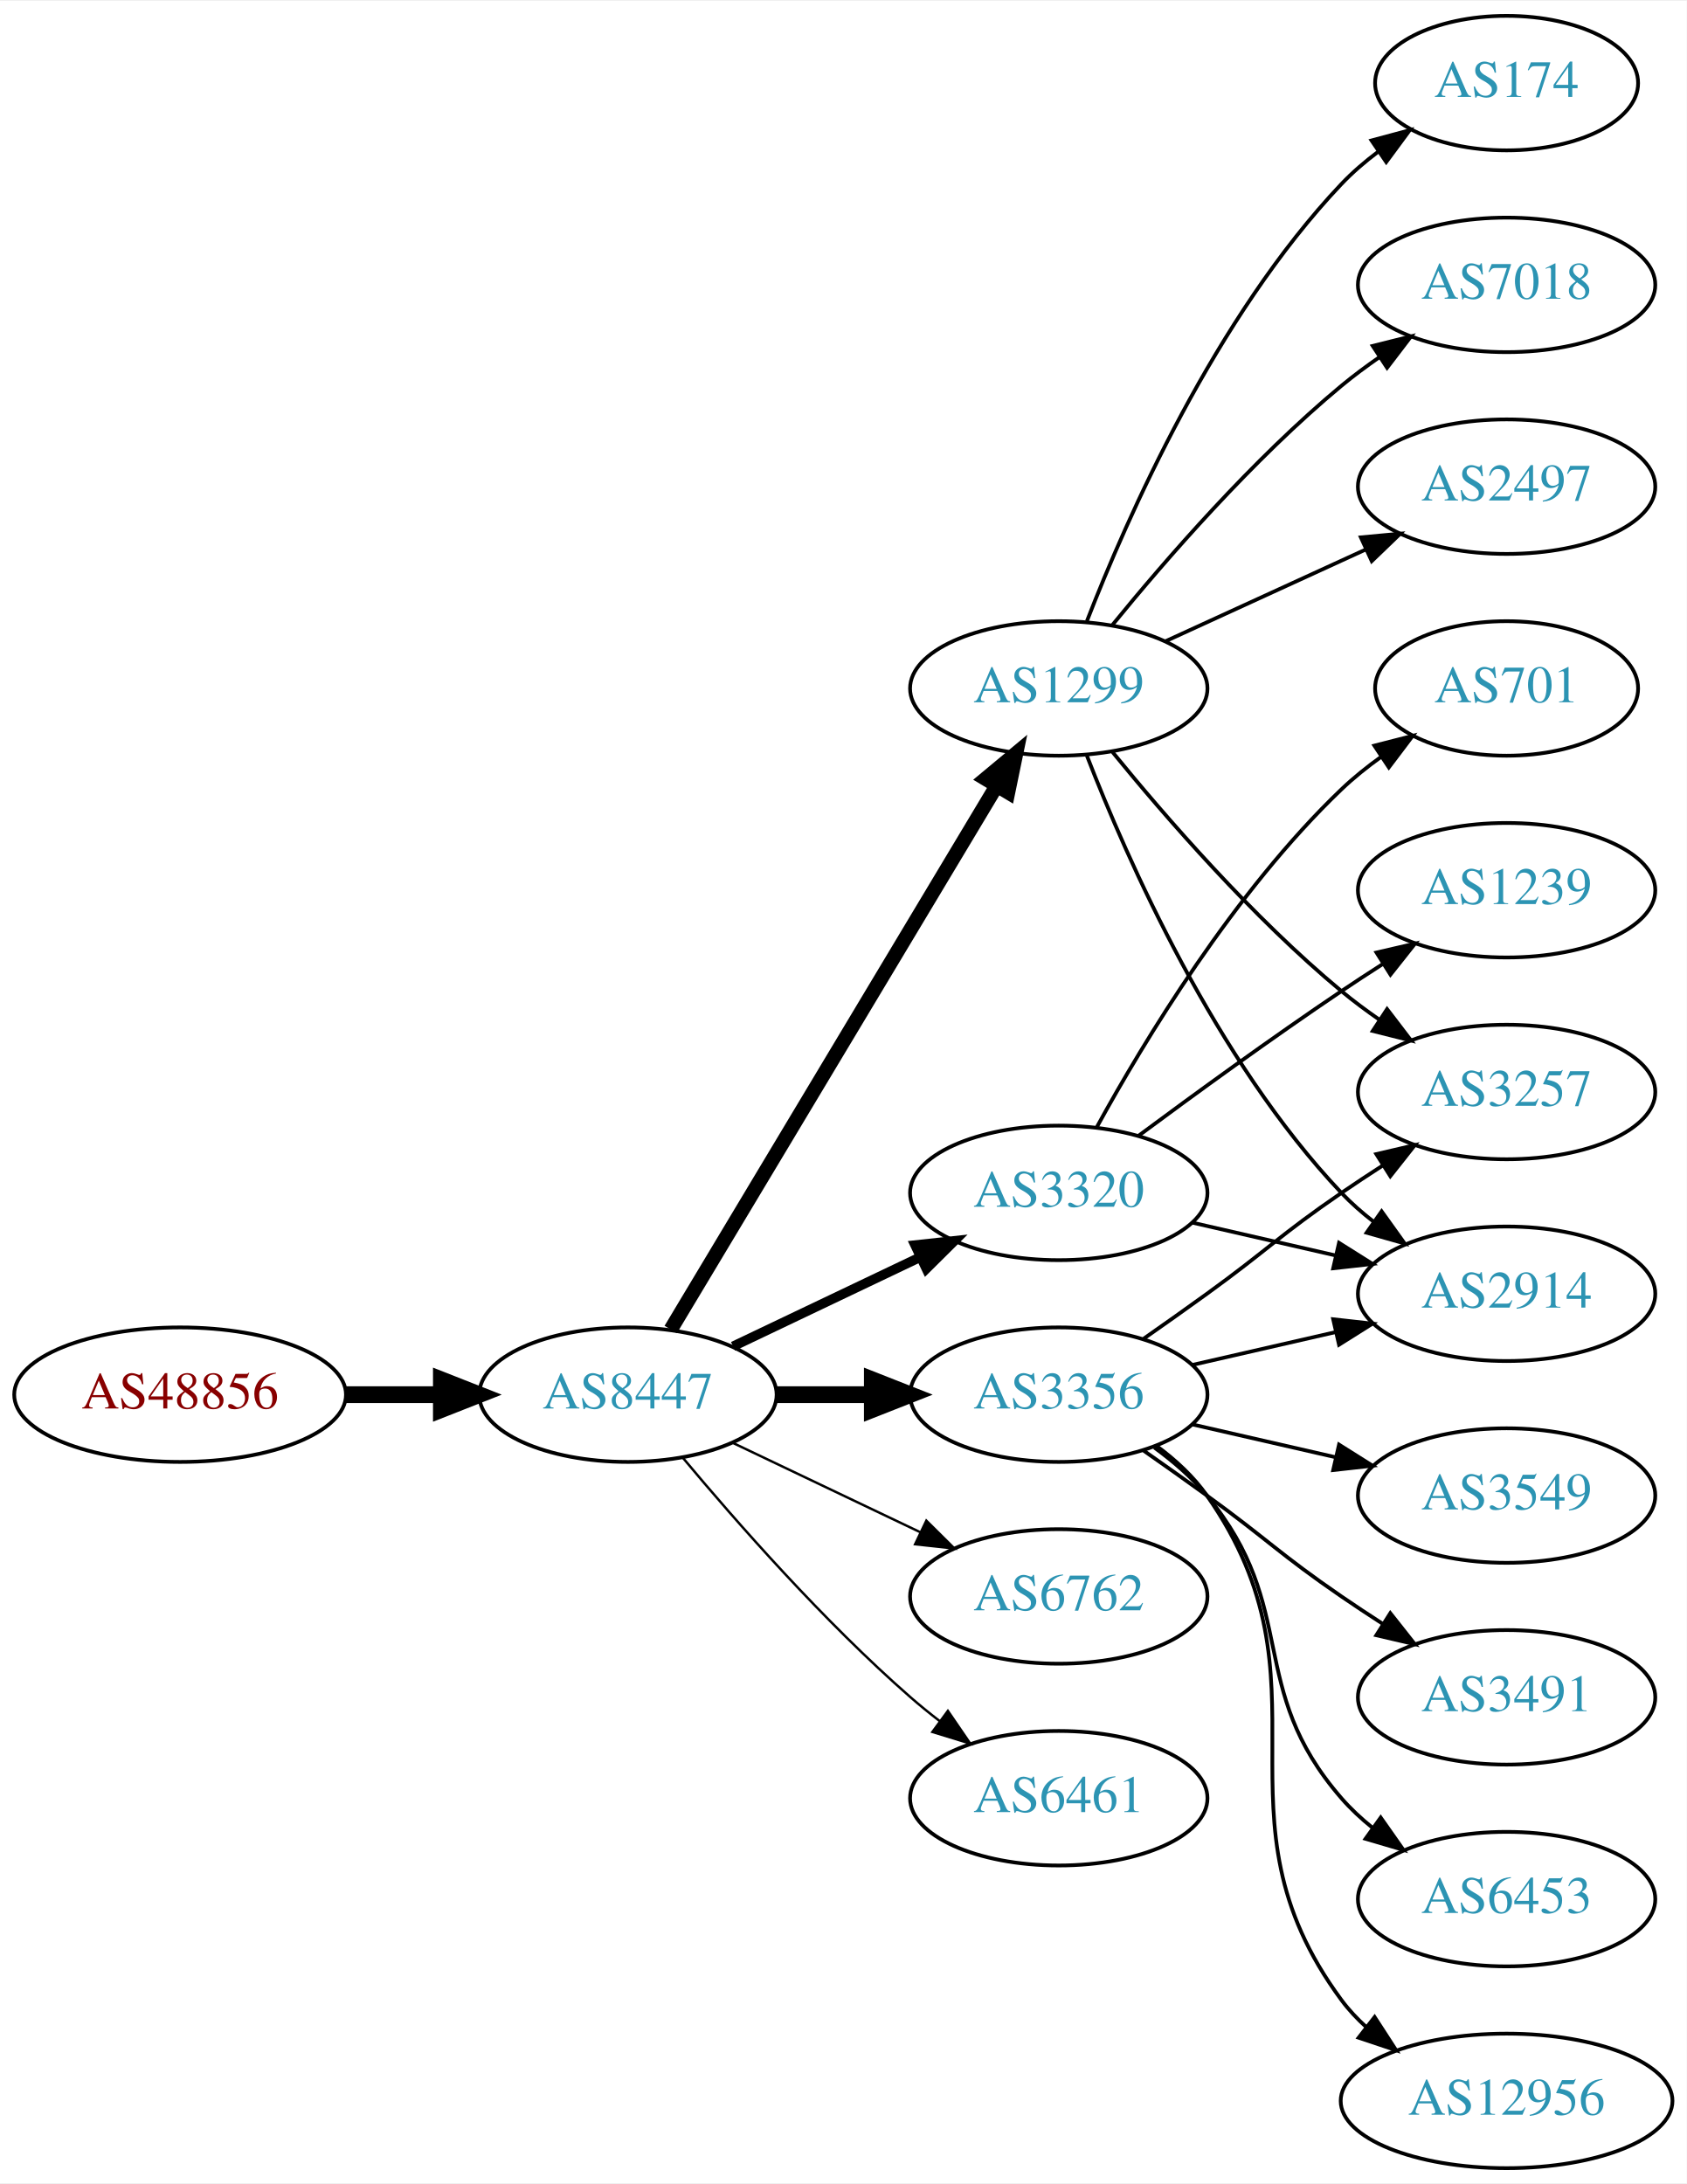
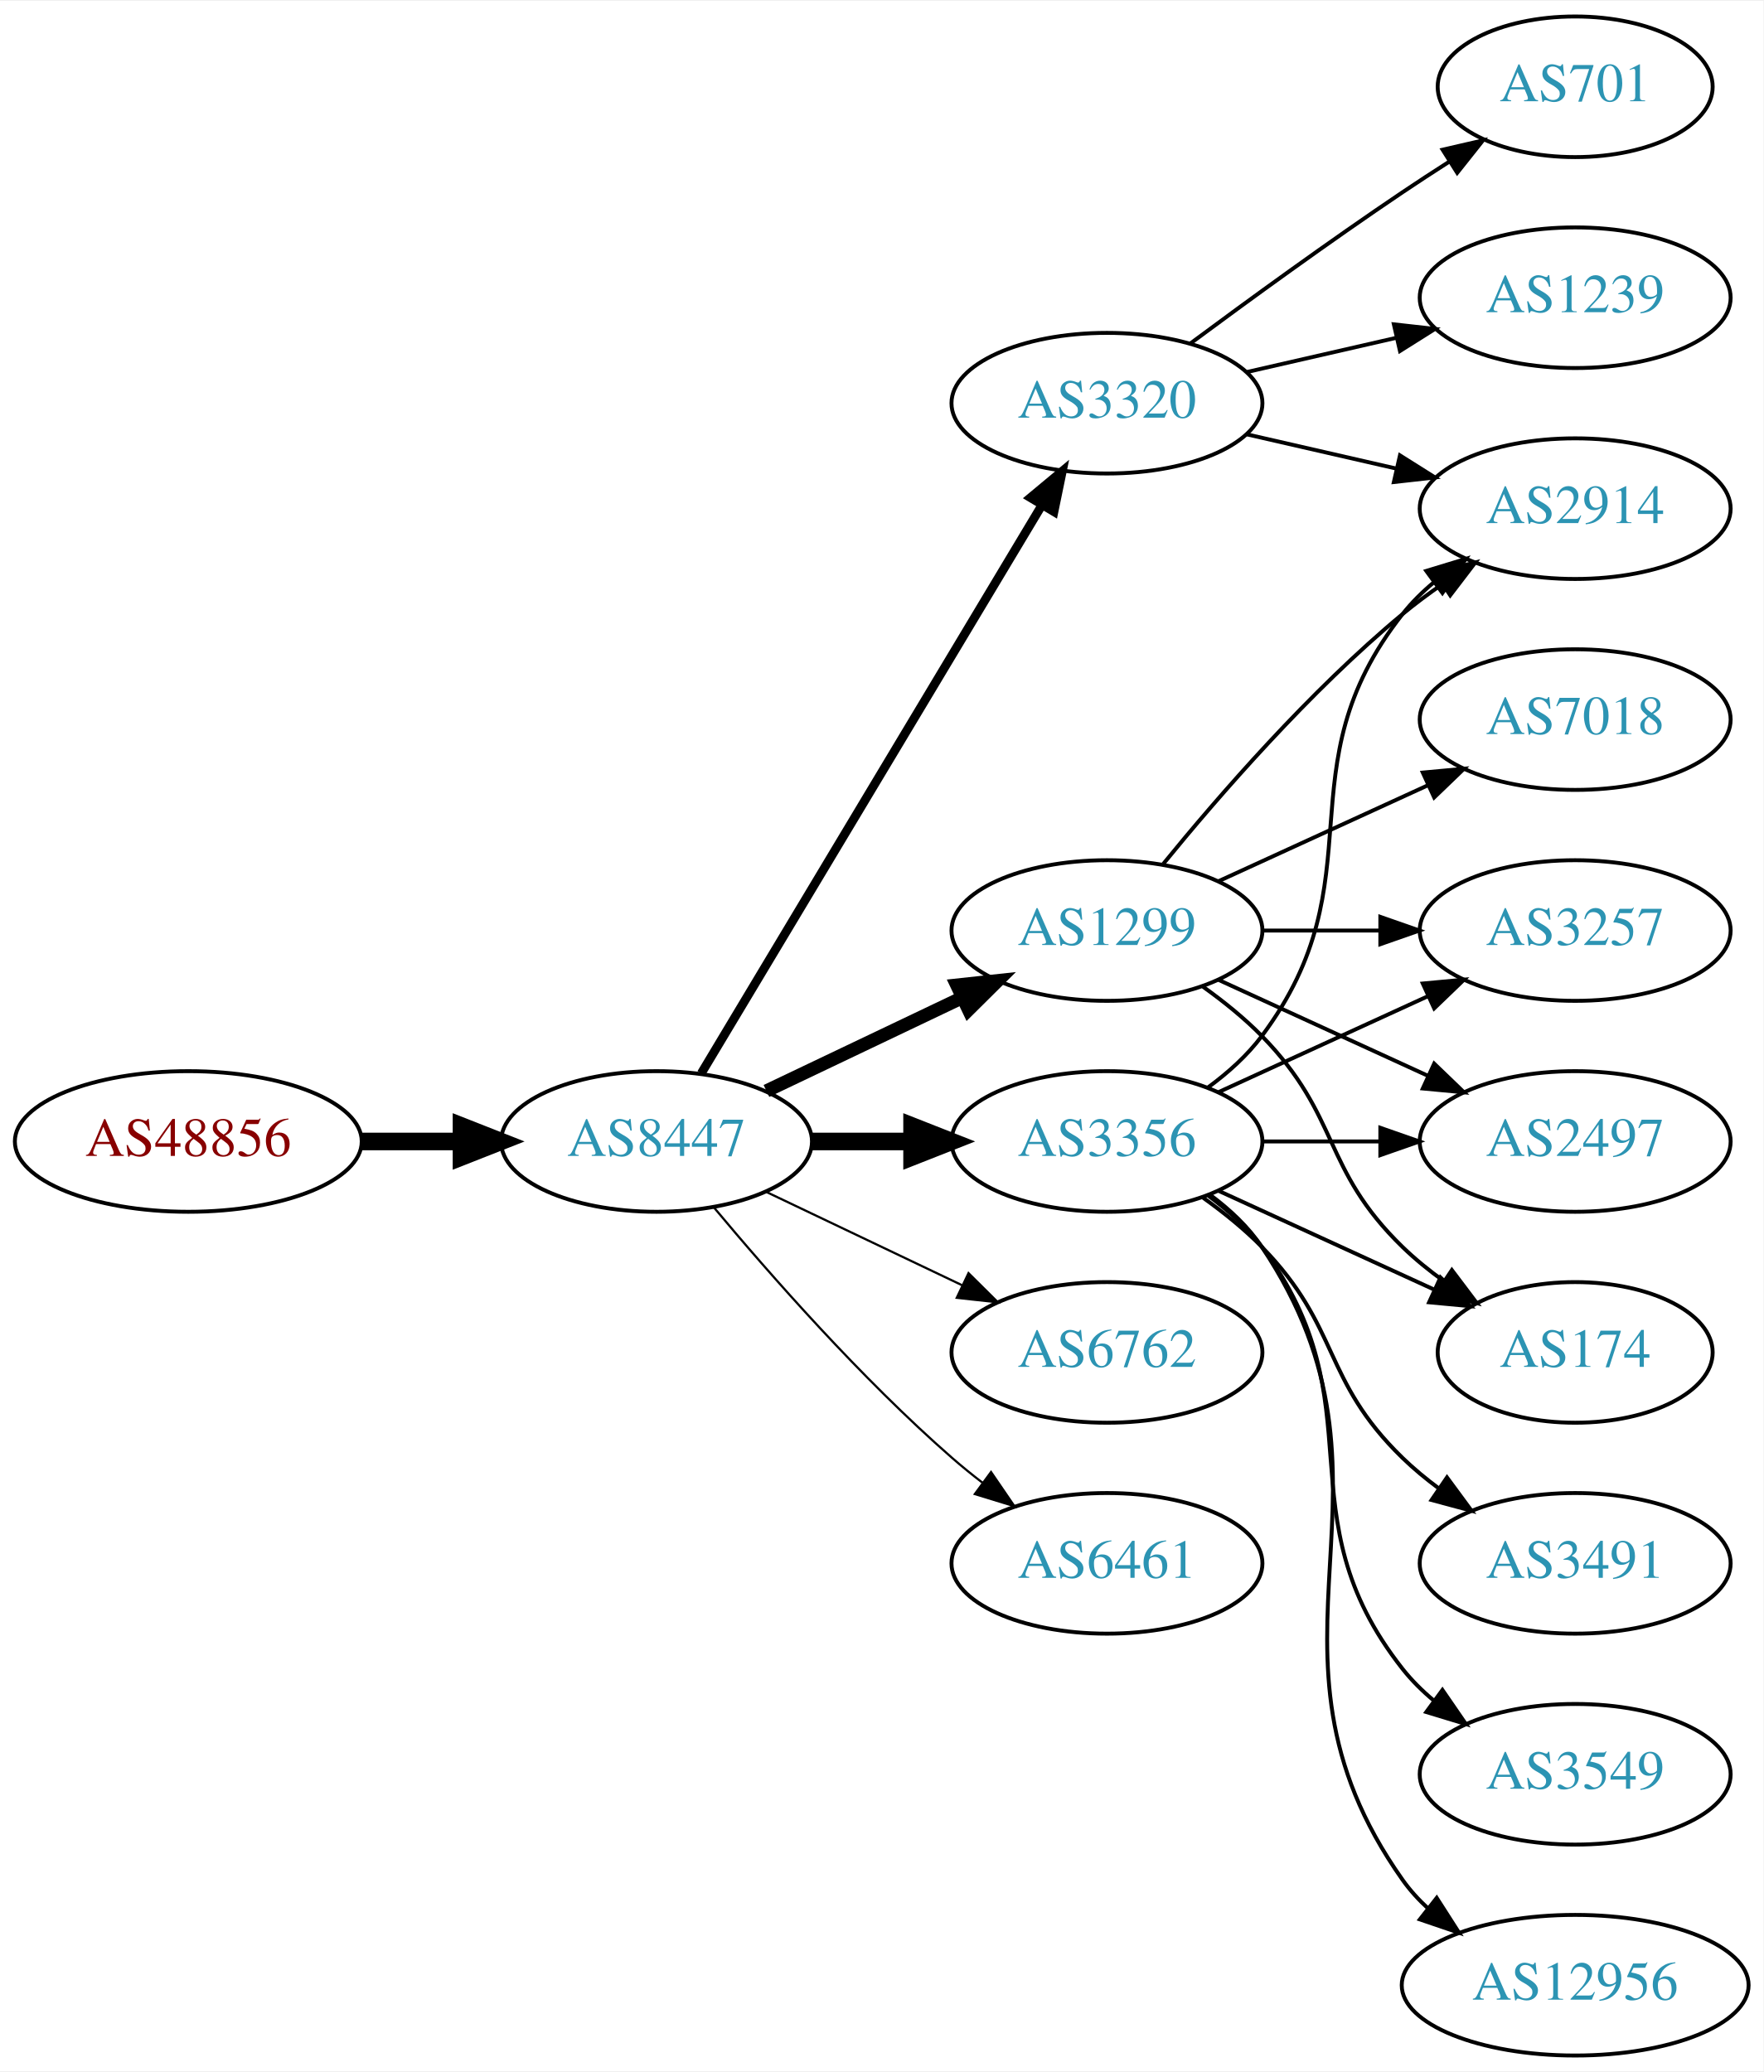
- <svg xmlns="http://www.w3.org/2000/svg" xmlns:xlink="http://www.w3.org/1999/xlink" width="451pt" height="584pt" viewBox="0.00 0.00 451.37 584.00">
-   <g id="graph0" class="graph" transform="scale(1 1) rotate(0) translate(4 580)">
-     <polygon fill="white" stroke="none" points="-4,4 -4,-580 447.37,-580 447.37,4 -4,4" />
+ <svg xmlns="http://www.w3.org/2000/svg" xmlns:xlink="http://www.w3.org/1999/xlink" width="451pt" height="530pt" viewBox="0.00 0.00 451.37 530.00">
+   <g id="graph0" class="graph" transform="scale(1 1) rotate(0) translate(4 526)">
+     <polygon fill="white" stroke="none" points="-4,4 -4,-526 447.37,-526 447.37,4 -4,4" />
    <g id="node1" class="node">
      <g id="a_node1">
        <a xlink:href="/asn/48856" xlink:title="AS48856 ~ Silhouette International Schmied AG [AT]">
-           <ellipse fill="#ffffff" stroke="black" cx="44.196" cy="-207" rx="44.393" ry="18" />
-           <text text-anchor="middle" x="44.196" y="-203.3" font-family="Times,serif" font-size="14.00" fill="#880000">AS48856</text>
+           <ellipse fill="#ffffff" stroke="black" cx="44.196" cy="-234" rx="44.393" ry="18" />
+           <text text-anchor="middle" x="44.196" y="-230.3" font-family="Times,serif" font-size="14.00" fill="#880000">AS48856</text>
        </a>
      </g>
    </g>
    <g id="node2" class="node">
      <g id="a_node2">
        <a xlink:href="/asn/8447" xlink:title="AS8447 ~ A1 Telekom Austria AG [AT]">
-           <ellipse fill="#ffffff" stroke="black" cx="164.039" cy="-207" rx="39.794" ry="18" />
-           <text text-anchor="middle" x="164.039" y="-203.3" font-family="Times,serif" font-size="14.00" fill="#2c94b3">AS8447</text>
+           <ellipse fill="#ffffff" stroke="black" cx="164.039" cy="-234" rx="39.794" ry="18" />
+           <text text-anchor="middle" x="164.039" y="-230.3" font-family="Times,serif" font-size="14.00" fill="#2c94b3">AS8447</text>
        </a>
      </g>
    </g>
    <g id="edge1" class="edge">
-       <path fill="none" stroke="black" stroke-width="4.5" d="M88.407,-207C96.72,-207 105.482,-207 113.965,-207" />
-       <polygon fill="black" stroke="black" stroke-width="4.5" points="114.123,-210.938 124.123,-207 114.123,-203.063 114.123,-210.938" />
+       <path fill="none" stroke="black" stroke-width="4.5" d="M88.407,-234C96.72,-234 105.482,-234 113.965,-234" />
+       <polygon fill="black" stroke="black" stroke-width="4.5" points="114.123,-237.938 124.123,-234 114.123,-230.063 114.123,-237.938" />
    </g>
    <g id="node3" class="node">
      <g id="a_node3">
        <a xlink:href="/asn/1299" xlink:title="AS1299 ~ Telia Carrier [EU]">
-           <ellipse fill="#ffffff" stroke="black" cx="279.332" cy="-396" rx="39.794" ry="18" />
-           <text text-anchor="middle" x="279.332" y="-392.3" font-family="Times,serif" font-size="14.00" fill="#2c94b3">AS1299</text>
+           <ellipse fill="#ffffff" stroke="black" cx="279.332" cy="-288" rx="39.794" ry="18" />
+           <text text-anchor="middle" x="279.332" y="-284.3" font-family="Times,serif" font-size="14.00" fill="#2c94b3">AS1299</text>
        </a>
      </g>
    </g>
    <g id="edge2" class="edge">
-       <path fill="none" stroke="black" stroke-width="3.857" d="M175.494,-224.442C195.475,-257.775 239.18,-330.686 262.666,-369.866" />
-       <polygon fill="black" stroke="black" stroke-width="3.857" points="259.758,-371.823 267.902,-378.6 265.762,-368.224 259.758,-371.823" />
+       <path fill="none" stroke="black" stroke-width="3.375" d="M192.175,-246.934C207.169,-254.081 225.99,-263.052 242.213,-270.785" />
+       <polygon fill="black" stroke="black" stroke-width="3.375" points="240.884,-274.028 251.417,-275.171 243.895,-267.709 240.884,-274.028" />
    </g>
    <g id="node4" class="node">
      <g id="a_node4">
-         <a xlink:href="/asn/3320" xlink:title="AS3320 ~ DTAG [DE]">
-           <ellipse fill="#ffffff" stroke="black" cx="279.332" cy="-261" rx="39.794" ry="18" />
-           <text text-anchor="middle" x="279.332" y="-257.3" font-family="Times,serif" font-size="14.00" fill="#2c94b3">AS3320</text>
+         <a xlink:href="/asn/6762" xlink:title="AS6762 ~ TELECOM ITALIA SPARKLE S.p.A. [IT]">
+           <ellipse fill="#ffffff" stroke="black" cx="279.332" cy="-180" rx="39.794" ry="18" />
+           <text text-anchor="middle" x="279.332" y="-176.3" font-family="Times,serif" font-size="14.00" fill="#2c94b3">AS6762</text>
        </a>
      </g>
    </g>
    <g id="edge3" class="edge">
-       <path fill="none" stroke="black" stroke-width="2.571" d="M192.175,-219.934C207.169,-227.081 225.99,-236.052 242.213,-243.785" />
-       <polygon fill="black" stroke="black" stroke-width="2.571" points="240.884,-247.028 251.417,-248.171 243.895,-240.709 240.884,-247.028" />
+       <path fill="none" stroke="black" stroke-width="0.562" d="M192.175,-221.066C207.169,-213.919 225.99,-204.948 242.213,-197.215" />
+       <polygon fill="black" stroke="black" stroke-width="0.562" points="243.895,-200.291 251.417,-192.829 240.884,-193.972 243.895,-200.291" />
    </g>
    <g id="node5" class="node">
      <g id="a_node5">
-         <a xlink:href="/asn/3356" xlink:title="AS3356 ~ Level 3 Parent, LLC [US]">
-           <ellipse fill="#ffffff" stroke="black" cx="279.332" cy="-207" rx="39.794" ry="18" />
-           <text text-anchor="middle" x="279.332" y="-203.3" font-family="Times,serif" font-size="14.00" fill="#2c94b3">AS3356</text>
+         <a xlink:href="/asn/3320" xlink:title="AS3320 ~ DTAG [DE]">
+           <ellipse fill="#ffffff" stroke="black" cx="279.332" cy="-423" rx="39.794" ry="18" />
+           <text text-anchor="middle" x="279.332" y="-419.3" font-family="Times,serif" font-size="14.00" fill="#2c94b3">AS3320</text>
        </a>
      </g>
    </g>
    <g id="edge4" class="edge">
-       <path fill="none" stroke="black" stroke-width="4.5" d="M203.711,-207C211.914,-207 220.678,-207 229.21,-207" />
-       <polygon fill="black" stroke="black" stroke-width="4.5" points="229.449,-210.938 239.449,-207 229.449,-203.063 229.449,-210.938" />
+       <path fill="none" stroke="black" stroke-width="2.25" d="M175.494,-251.442C195.475,-284.775 239.18,-357.686 262.666,-396.866" />
+       <polygon fill="black" stroke="black" stroke-width="2.25" points="259.758,-398.823 267.902,-405.6 265.762,-395.224 259.758,-398.823" />
    </g>
    <g id="node6" class="node">
      <g id="a_node6">
-         <a xlink:href="/asn/6762" xlink:title="AS6762 ~ TELECOM ITALIA SPARKLE S.p.A. [IT]">
-           <ellipse fill="#ffffff" stroke="black" cx="279.332" cy="-153" rx="39.794" ry="18" />
-           <text text-anchor="middle" x="279.332" y="-149.3" font-family="Times,serif" font-size="14.00" fill="#2c94b3">AS6762</text>
+         <a xlink:href="/asn/3356" xlink:title="AS3356 ~ Level 3 Parent, LLC [US]">
+           <ellipse fill="#ffffff" stroke="black" cx="279.332" cy="-234" rx="39.794" ry="18" />
+           <text text-anchor="middle" x="279.332" y="-230.3" font-family="Times,serif" font-size="14.00" fill="#2c94b3">AS3356</text>
        </a>
      </g>
    </g>
    <g id="edge5" class="edge">
-       <path fill="none" stroke="black" stroke-width="0.643" d="M192.175,-194.066C207.169,-186.919 225.99,-177.948 242.213,-170.215" />
-       <polygon fill="black" stroke="black" stroke-width="0.643" points="243.895,-173.291 251.417,-165.829 240.884,-166.972 243.895,-173.291" />
+       <path fill="none" stroke="black" stroke-width="4.5" d="M203.711,-234C211.914,-234 220.678,-234 229.21,-234" />
+       <polygon fill="black" stroke="black" stroke-width="4.5" points="229.449,-237.938 239.449,-234 229.449,-230.063 229.449,-237.938" />
    </g>
    <g id="node7" class="node">
      <g id="a_node7">
        <a xlink:href="/asn/6461" xlink:title="AS6461 ~ Zayo Bandwidth [US]">
-           <ellipse fill="#ffffff" stroke="black" cx="279.332" cy="-99" rx="39.794" ry="18" />
-           <text text-anchor="middle" x="279.332" y="-95.3" font-family="Times,serif" font-size="14.00" fill="#2c94b3">AS6461</text>
+           <ellipse fill="#ffffff" stroke="black" cx="279.332" cy="-126" rx="39.794" ry="18" />
+           <text text-anchor="middle" x="279.332" y="-122.3" font-family="Times,serif" font-size="14.00" fill="#2c94b3">AS6461</text>
        </a>
      </g>
    </g>
    <g id="edge6" class="edge">
-       <path fill="none" stroke="black" stroke-width="0.643" d="M178.669,-190.183C192.951,-173.071 216.498,-146.255 239.685,-126 242.151,-123.846 244.789,-121.706 247.487,-119.628" />
-       <polygon fill="black" stroke="black" stroke-width="0.643" points="249.66,-122.375 255.641,-113.63 245.512,-116.736 249.66,-122.375" />
-     </g>
-     <g id="node8" class="node">
-       <g id="a_node8">
-         <a xlink:href="/asn/174" xlink:title="AS174 ~ Cogent Communications [US]">
-           <ellipse fill="#ffffff" stroke="black" cx="399.174" cy="-558" rx="35.194" ry="18" />
-           <text text-anchor="middle" x="399.174" y="-554.3" font-family="Times,serif" font-size="14.00" fill="#2c94b3">AS174</text>
-         </a>
-       </g>
-     </g>
-     <g id="edge7" class="edge">
-       <path fill="none" stroke="black" d="M286.855,-413.994C297.605,-441.728 321.262,-495.429 354.978,-531 357.921,-534.105 361.294,-537.001 364.83,-539.655" />
-       <polygon fill="black" stroke="black" points="363.015,-542.654 373.249,-545.397 366.959,-536.871 363.015,-542.654" />
-     </g>
-     <g id="node9" class="node">
-       <g id="a_node9">
-         <a xlink:href="/asn/7018" xlink:title="AS7018 ~ AT&amp;T Services, Inc. [US]">
-           <ellipse fill="#ffffff" stroke="black" cx="399.174" cy="-504" rx="39.794" ry="18" />
-           <text text-anchor="middle" x="399.174" y="-500.3" font-family="Times,serif" font-size="14.00" fill="#2c94b3">AS7018</text>
-         </a>
-       </g>
-     </g>
-     <g id="edge8" class="edge">
-       <path fill="none" stroke="black" d="M293.751,-413.065C307.865,-430.375 331.28,-457.345 354.978,-477 358.194,-479.668 361.695,-482.27 365.265,-484.741" />
-       <polygon fill="black" stroke="black" points="363.343,-487.666 373.622,-490.236 367.189,-481.817 363.343,-487.666" />
+       <path fill="none" stroke="black" stroke-width="0.562" d="M178.669,-217.183C192.951,-200.071 216.498,-173.255 239.685,-153 242.151,-150.846 244.789,-148.706 247.487,-146.628" />
+       <polygon fill="black" stroke="black" stroke-width="0.562" points="249.66,-149.375 255.641,-140.63 245.512,-143.736 249.66,-149.375" />
    </g>
    <g id="node10" class="node">
      <g id="a_node10">
        <a xlink:href="/asn/2914" xlink:title="AS2914 ~ NTT America, Inc. [US]">
-           <ellipse fill="#ffffff" stroke="black" cx="399.174" cy="-234" rx="39.794" ry="18" />
-           <text text-anchor="middle" x="399.174" y="-230.3" font-family="Times,serif" font-size="14.00" fill="#2c94b3">AS2914</text>
-         </a>
-       </g>
-     </g>
-     <g id="edge9" class="edge">
-       <path fill="none" stroke="black" d="M286.855,-378.006C297.605,-350.272 321.262,-296.571 354.978,-261 357.564,-258.272 360.481,-255.706 363.55,-253.323" />
-       <polygon fill="black" stroke="black" points="365.728,-256.07 371.898,-247.457 361.704,-250.342 365.728,-256.07" />
+           <ellipse fill="#ffffff" stroke="black" cx="399.174" cy="-396" rx="39.794" ry="18" />
+           <text text-anchor="middle" x="399.174" y="-392.3" font-family="Times,serif" font-size="14.00" fill="#2c94b3">AS2914</text>
+         </a>
+       </g>
+     </g>
+     <g id="edge12" class="edge">
+       <path fill="none" stroke="black" d="M293.751,-305.065C307.865,-322.375 331.28,-349.345 354.978,-369 358.194,-371.668 361.695,-374.27 365.265,-376.741" />
+       <polygon fill="black" stroke="black" points="363.343,-379.666 373.622,-382.236 367.189,-373.817 363.343,-379.666" />
    </g>
    <g id="node11" class="node">
      <g id="a_node11">
-         <a xlink:href="/asn/2497" xlink:title="AS2497 ~ Internet Initiative Japan Inc. [JP]">
-           <ellipse fill="#ffffff" stroke="black" cx="399.174" cy="-450" rx="39.794" ry="18" />
-           <text text-anchor="middle" x="399.174" y="-446.3" font-family="Times,serif" font-size="14.00" fill="#2c94b3">AS2497</text>
+         <a xlink:href="/asn/7018" xlink:title="AS7018 ~ AT&amp;T Services, Inc. [US]">
+           <ellipse fill="#ffffff" stroke="black" cx="399.174" cy="-342" rx="39.794" ry="18" />
+           <text text-anchor="middle" x="399.174" y="-338.3" font-family="Times,serif" font-size="14.00" fill="#2c94b3">AS7018</text>
        </a>
      </g>
    </g>
    <g id="edge10" class="edge">
-       <path fill="none" stroke="black" d="M307.96,-408.661C323.917,-415.973 344.188,-425.261 361.471,-433.181" />
-       <polygon fill="black" stroke="black" points="360.169,-436.435 370.718,-437.419 363.085,-430.071 360.169,-436.435" />
+       <path fill="none" stroke="black" d="M307.96,-300.661C323.917,-307.973 344.188,-317.261 361.471,-325.181" />
+       <polygon fill="black" stroke="black" points="360.169,-328.435 370.718,-329.419 363.085,-322.071 360.169,-328.435" />
    </g>
    <g id="node12" class="node">
      <g id="a_node12">
        <a xlink:href="/asn/3257" xlink:title="AS3257 ~ GTT [DE]">
          <ellipse fill="#ffffff" stroke="black" cx="399.174" cy="-288" rx="39.794" ry="18" />
          <text text-anchor="middle" x="399.174" y="-284.3" font-family="Times,serif" font-size="14.00" fill="#2c94b3">AS3257</text>
        </a>
      </g>
    </g>
    <g id="edge11" class="edge">
-       <path fill="none" stroke="black" d="M293.751,-378.935C307.865,-361.625 331.28,-334.655 354.978,-315 358.194,-312.332 361.695,-309.73 365.265,-307.259" />
-       <polygon fill="black" stroke="black" points="367.189,-310.183 373.622,-301.764 363.343,-304.334 367.189,-310.183" />
-     </g>
-     <g id="edge20" class="edge">
-       <path fill="none" stroke="black" d="M315.051,-253.045C327.051,-250.296 340.672,-247.175 353.364,-244.267" />
-       <polygon fill="black" stroke="black" points="354.33,-247.636 363.296,-241.991 352.767,-240.813 354.33,-247.636" />
-     </g>
-     <g id="node17" class="node">
-       <g id="a_node17">
-         <a xlink:href="/asn/1239" xlink:title="AS1239 ~ Sprint [US]">
-           <ellipse fill="#ffffff" stroke="black" cx="399.174" cy="-342" rx="39.794" ry="18" />
-           <text text-anchor="middle" x="399.174" y="-338.3" font-family="Times,serif" font-size="14.00" fill="#2c94b3">AS1239</text>
-         </a>
-       </g>
-     </g>
-     <g id="edge18" class="edge">
-       <path fill="none" stroke="black" d="M300.662,-276.277C315.524,-287.304 336.269,-302.407 354.978,-315 358.527,-317.389 362.277,-319.839 366.026,-322.242" />
-       <polygon fill="black" stroke="black" points="364.352,-325.325 374.674,-327.712 368.094,-319.409 364.352,-325.325" />
-     </g>
-     <g id="node18" class="node">
-       <g id="a_node18">
-         <a xlink:href="/asn/701" xlink:title="AS701 ~ UUNET [US]">
-           <ellipse fill="#ffffff" stroke="black" cx="399.174" cy="-396" rx="35.194" ry="18" />
-           <text text-anchor="middle" x="399.174" y="-392.3" font-family="Times,serif" font-size="14.00" fill="#2c94b3">AS701</text>
-         </a>
-       </g>
-     </g>
-     <g id="edge19" class="edge">
-       <path fill="none" stroke="black" d="M289.573,-278.713C302.118,-301.561 326.295,-341.611 354.978,-369 358.232,-372.107 361.899,-375.046 365.685,-377.76" />
-       <polygon fill="black" stroke="black" points="363.788,-380.701 374.054,-383.322 367.663,-374.872 363.788,-380.701" />
-     </g>
-     <g id="edge14" class="edge">
-       <path fill="none" stroke="black" d="M315.051,-214.955C327.051,-217.704 340.672,-220.825 353.364,-223.733" />
-       <polygon fill="black" stroke="black" points="352.767,-227.187 363.296,-226.009 354.33,-220.364 352.767,-227.187" />
-     </g>
-     <g id="edge13" class="edge">
-       <path fill="none" stroke="black" d="M302.089,-222.009C307.623,-225.879 313.542,-230.064 318.978,-234 335.178,-245.729 338.483,-249.689 354.978,-261 358.506,-263.419 362.244,-265.889 365.985,-268.302" />
-       <polygon fill="black" stroke="black" points="364.307,-271.382 374.626,-273.784 368.057,-265.472 364.307,-271.382" />
+       <path fill="none" stroke="black" d="M319.244,-288C328.798,-288 339.147,-288 349.11,-288" />
+       <polygon fill="black" stroke="black" points="349.302,-291.5 359.302,-288 349.302,-284.5 349.302,-291.5" />
    </g>
    <g id="node13" class="node">
      <g id="a_node13">
+         <a xlink:href="/asn/2497" xlink:title="AS2497 ~ Internet Initiative Japan Inc. [JP]">
+           <ellipse fill="#ffffff" stroke="black" cx="399.174" cy="-234" rx="39.794" ry="18" />
+           <text text-anchor="middle" x="399.174" y="-230.3" font-family="Times,serif" font-size="14.00" fill="#2c94b3">AS2497</text>
+         </a>
+       </g>
+     </g>
+     <g id="edge13" class="edge">
+       <path fill="none" stroke="black" d="M307.96,-275.339C323.917,-268.027 344.188,-258.739 361.471,-250.819" />
+       <polygon fill="black" stroke="black" points="363.085,-253.929 370.718,-246.581 360.169,-247.565 363.085,-253.929" />
+     </g>
+     <g id="node14" class="node">
+       <g id="a_node14">
+         <a xlink:href="/asn/174" xlink:title="AS174 ~ Cogent Communications [US]">
+           <ellipse fill="#ffffff" stroke="black" cx="399.174" cy="-180" rx="35.194" ry="18" />
+           <text text-anchor="middle" x="399.174" y="-176.3" font-family="Times,serif" font-size="14.00" fill="#2c94b3">AS174</text>
+         </a>
+       </g>
+     </g>
+     <g id="edge14" class="edge">
+       <path fill="none" stroke="black" d="M303.926,-273.611C309.182,-269.852 314.513,-265.563 318.978,-261 339.151,-240.383 334.285,-227.094 354.978,-207 358.206,-203.866 361.857,-200.911 365.635,-198.188" />
+       <polygon fill="black" stroke="black" points="367.614,-201.075 373.995,-192.617 363.732,-195.25 367.614,-201.075" />
+     </g>
+     <g id="node8" class="node">
+       <g id="a_node8">
+         <a xlink:href="/asn/701" xlink:title="AS701 ~ UUNET [US]">
+           <ellipse fill="#ffffff" stroke="black" cx="399.174" cy="-504" rx="35.194" ry="18" />
+           <text text-anchor="middle" x="399.174" y="-500.3" font-family="Times,serif" font-size="14.00" fill="#2c94b3">AS701</text>
+         </a>
+       </g>
+     </g>
+     <g id="edge7" class="edge">
+       <path fill="none" stroke="black" d="M300.662,-438.277C315.524,-449.304 336.269,-464.407 354.978,-477 358.795,-479.569 362.845,-482.21 366.876,-484.786" />
+       <polygon fill="black" stroke="black" points="365.245,-487.895 375.57,-490.271 368.98,-481.975 365.245,-487.895" />
+     </g>
+     <g id="node9" class="node">
+       <g id="a_node9">
+         <a xlink:href="/asn/1239" xlink:title="AS1239 ~ Sprint [US]">
+           <ellipse fill="#ffffff" stroke="black" cx="399.174" cy="-450" rx="39.794" ry="18" />
+           <text text-anchor="middle" x="399.174" y="-446.3" font-family="Times,serif" font-size="14.00" fill="#2c94b3">AS1239</text>
+         </a>
+       </g>
+     </g>
+     <g id="edge8" class="edge">
+       <path fill="none" stroke="black" d="M315.051,-430.955C327.051,-433.704 340.672,-436.825 353.364,-439.733" />
+       <polygon fill="black" stroke="black" points="352.767,-443.187 363.296,-442.009 354.33,-436.364 352.767,-443.187" />
+     </g>
+     <g id="edge9" class="edge">
+       <path fill="none" stroke="black" d="M315.051,-415.045C327.051,-412.296 340.672,-409.175 353.364,-406.267" />
+       <polygon fill="black" stroke="black" points="354.33,-409.636 363.296,-403.991 352.767,-402.813 354.33,-409.636" />
+     </g>
+     <g id="edge18" class="edge">
+       <path fill="none" stroke="black" d="M305.262,-247.882C310.338,-251.611 315.256,-256.016 318.978,-261 349.249,-301.542 323.679,-329.246 354.978,-369 357.303,-371.953 360.047,-374.67 363.006,-377.147" />
+       <polygon fill="black" stroke="black" points="361.065,-380.064 371.203,-383.145 365.199,-374.415 361.065,-380.064" />
+     </g>
+     <g id="edge19" class="edge">
+       <path fill="none" stroke="black" d="M307.96,-246.661C323.917,-253.973 344.188,-263.261 361.471,-271.181" />
+       <polygon fill="black" stroke="black" points="360.169,-274.435 370.718,-275.419 363.085,-268.071 360.169,-274.435" />
+     </g>
+     <g id="edge15" class="edge">
+       <path fill="none" stroke="black" d="M319.244,-234C328.798,-234 339.147,-234 349.11,-234" />
+       <polygon fill="black" stroke="black" points="349.302,-237.5 359.302,-234 349.302,-230.5 349.302,-237.5" />
+     </g>
+     <g id="edge17" class="edge">
+       <path fill="none" stroke="black" d="M307.96,-221.339C324.377,-213.817 345.358,-204.202 362.955,-196.139" />
+       <polygon fill="black" stroke="black" points="364.7,-199.189 372.332,-191.842 361.783,-192.826 364.7,-199.189" />
+     </g>
+     <g id="node15" class="node">
+       <g id="a_node15">
        <a xlink:href="/asn/3491" xlink:title="AS3491 ~ PCCW Global, Inc. [US]">
          <ellipse fill="#ffffff" stroke="black" cx="399.174" cy="-126" rx="39.794" ry="18" />
          <text text-anchor="middle" x="399.174" y="-122.3" font-family="Times,serif" font-size="14.00" fill="#2c94b3">AS3491</text>
        </a>
      </g>
    </g>
-     <g id="edge12" class="edge">
-       <path fill="none" stroke="black" d="M302.089,-191.991C307.623,-188.121 313.542,-183.936 318.978,-180 335.178,-168.271 338.483,-164.311 354.978,-153 358.506,-150.581 362.244,-148.111 365.985,-145.698" />
-       <polygon fill="black" stroke="black" points="368.057,-148.528 374.626,-140.216 364.307,-142.618 368.057,-148.528" />
-     </g>
-     <g id="node14" class="node">
-       <g id="a_node14">
-         <a xlink:href="/asn/6453" xlink:title="AS6453 ~ TATA COMMUNICATIONS (AMERICA) INC [US]">
+     <g id="edge16" class="edge">
+       <path fill="none" stroke="black" d="M303.926,-219.611C309.182,-215.852 314.513,-211.563 318.978,-207 339.151,-186.383 334.285,-173.094 354.978,-153 357.823,-150.237 360.997,-147.614 364.297,-145.166" />
+       <polygon fill="black" stroke="black" points="366.363,-147.994 372.645,-139.462 362.414,-142.214 366.363,-147.994" />
+     </g>
+     <g id="node16" class="node">
+       <g id="a_node16">
+         <a xlink:href="/asn/3549" xlink:title="AS3549 ~ Level 3 Parent, LLC [US]">
          <ellipse fill="#ffffff" stroke="black" cx="399.174" cy="-72" rx="39.794" ry="18" />
-           <text text-anchor="middle" x="399.174" y="-68.3" font-family="Times,serif" font-size="14.00" fill="#2c94b3">AS6453</text>
-         </a>
-       </g>
-     </g>
-     <g id="edge15" class="edge">
-       <path fill="none" stroke="black" d="M304.912,-192.844C310.007,-189.128 315.02,-184.799 318.978,-180 344.043,-149.606 329.144,-128.742 354.978,-99 357.443,-96.162 360.28,-93.523 363.297,-91.094" />
-       <polygon fill="black" stroke="black" points="365.484,-93.833 371.575,-85.164 361.408,-88.142 365.484,-93.833" />
-     </g>
-     <g id="node15" class="node">
-       <g id="a_node15">
+           <text text-anchor="middle" x="399.174" y="-68.3" font-family="Times,serif" font-size="14.00" fill="#2c94b3">AS3549</text>
+         </a>
+       </g>
+     </g>
+     <g id="edge20" class="edge">
+       <path fill="none" stroke="black" d="M305.262,-220.118C310.338,-216.389 315.256,-211.984 318.978,-207 349.249,-166.458 323.679,-138.754 354.978,-99 357.303,-96.047 360.047,-93.33 363.006,-90.853" />
+       <polygon fill="black" stroke="black" points="365.199,-93.585 371.203,-84.855 361.065,-87.936 365.199,-93.585" />
+     </g>
+     <g id="node17" class="node">
+       <g id="a_node17">
        <a xlink:href="/asn/12956" xlink:title="AS12956 ~ TELXIUS [ES]">
          <ellipse fill="#ffffff" stroke="black" cx="399.174" cy="-18" rx="44.393" ry="18" />
          <text text-anchor="middle" x="399.174" y="-14.3" font-family="Times,serif" font-size="14.00" fill="#2c94b3">AS12956</text>
        </a>
      </g>
    </g>
-     <g id="edge16" class="edge">
-       <path fill="none" stroke="black" d="M305.491,-193.284C310.555,-189.545 315.411,-185.096 318.978,-180 354.592,-129.131 318.075,-94.941 354.978,-45 356.923,-42.368 359.208,-39.933 361.694,-37.693" />
-       <polygon fill="black" stroke="black" points="363.855,-40.446 369.617,-31.555 359.568,-34.913 363.855,-40.446" />
-     </g>
-     <g id="node16" class="node">
-       <g id="a_node16">
-         <a xlink:href="/asn/3549" xlink:title="AS3549 ~ Level 3 Parent, LLC [US]">
-           <ellipse fill="#ffffff" stroke="black" cx="399.174" cy="-180" rx="39.794" ry="18" />
-           <text text-anchor="middle" x="399.174" y="-176.3" font-family="Times,serif" font-size="14.00" fill="#2c94b3">AS3549</text>
-         </a>
-       </g>
-     </g>
-     <g id="edge17" class="edge">
-       <path fill="none" stroke="black" d="M315.051,-199.045C327.051,-196.296 340.672,-193.175 353.364,-190.267" />
-       <polygon fill="black" stroke="black" points="354.33,-193.636 363.296,-187.991 352.767,-186.813 354.33,-193.636" />
+     <g id="edge21" class="edge">
+       <path fill="none" stroke="black" d="M305.651,-220.393C310.707,-216.649 315.518,-212.169 318.978,-207 360.003,-145.706 312.399,-105.225 354.978,-45 356.867,-42.328 359.112,-39.865 361.572,-37.605" />
+       <polygon fill="black" stroke="black" points="363.735,-40.356 369.448,-31.433 359.418,-34.846 363.735,-40.356" />
    </g>
  </g>
</svg>
